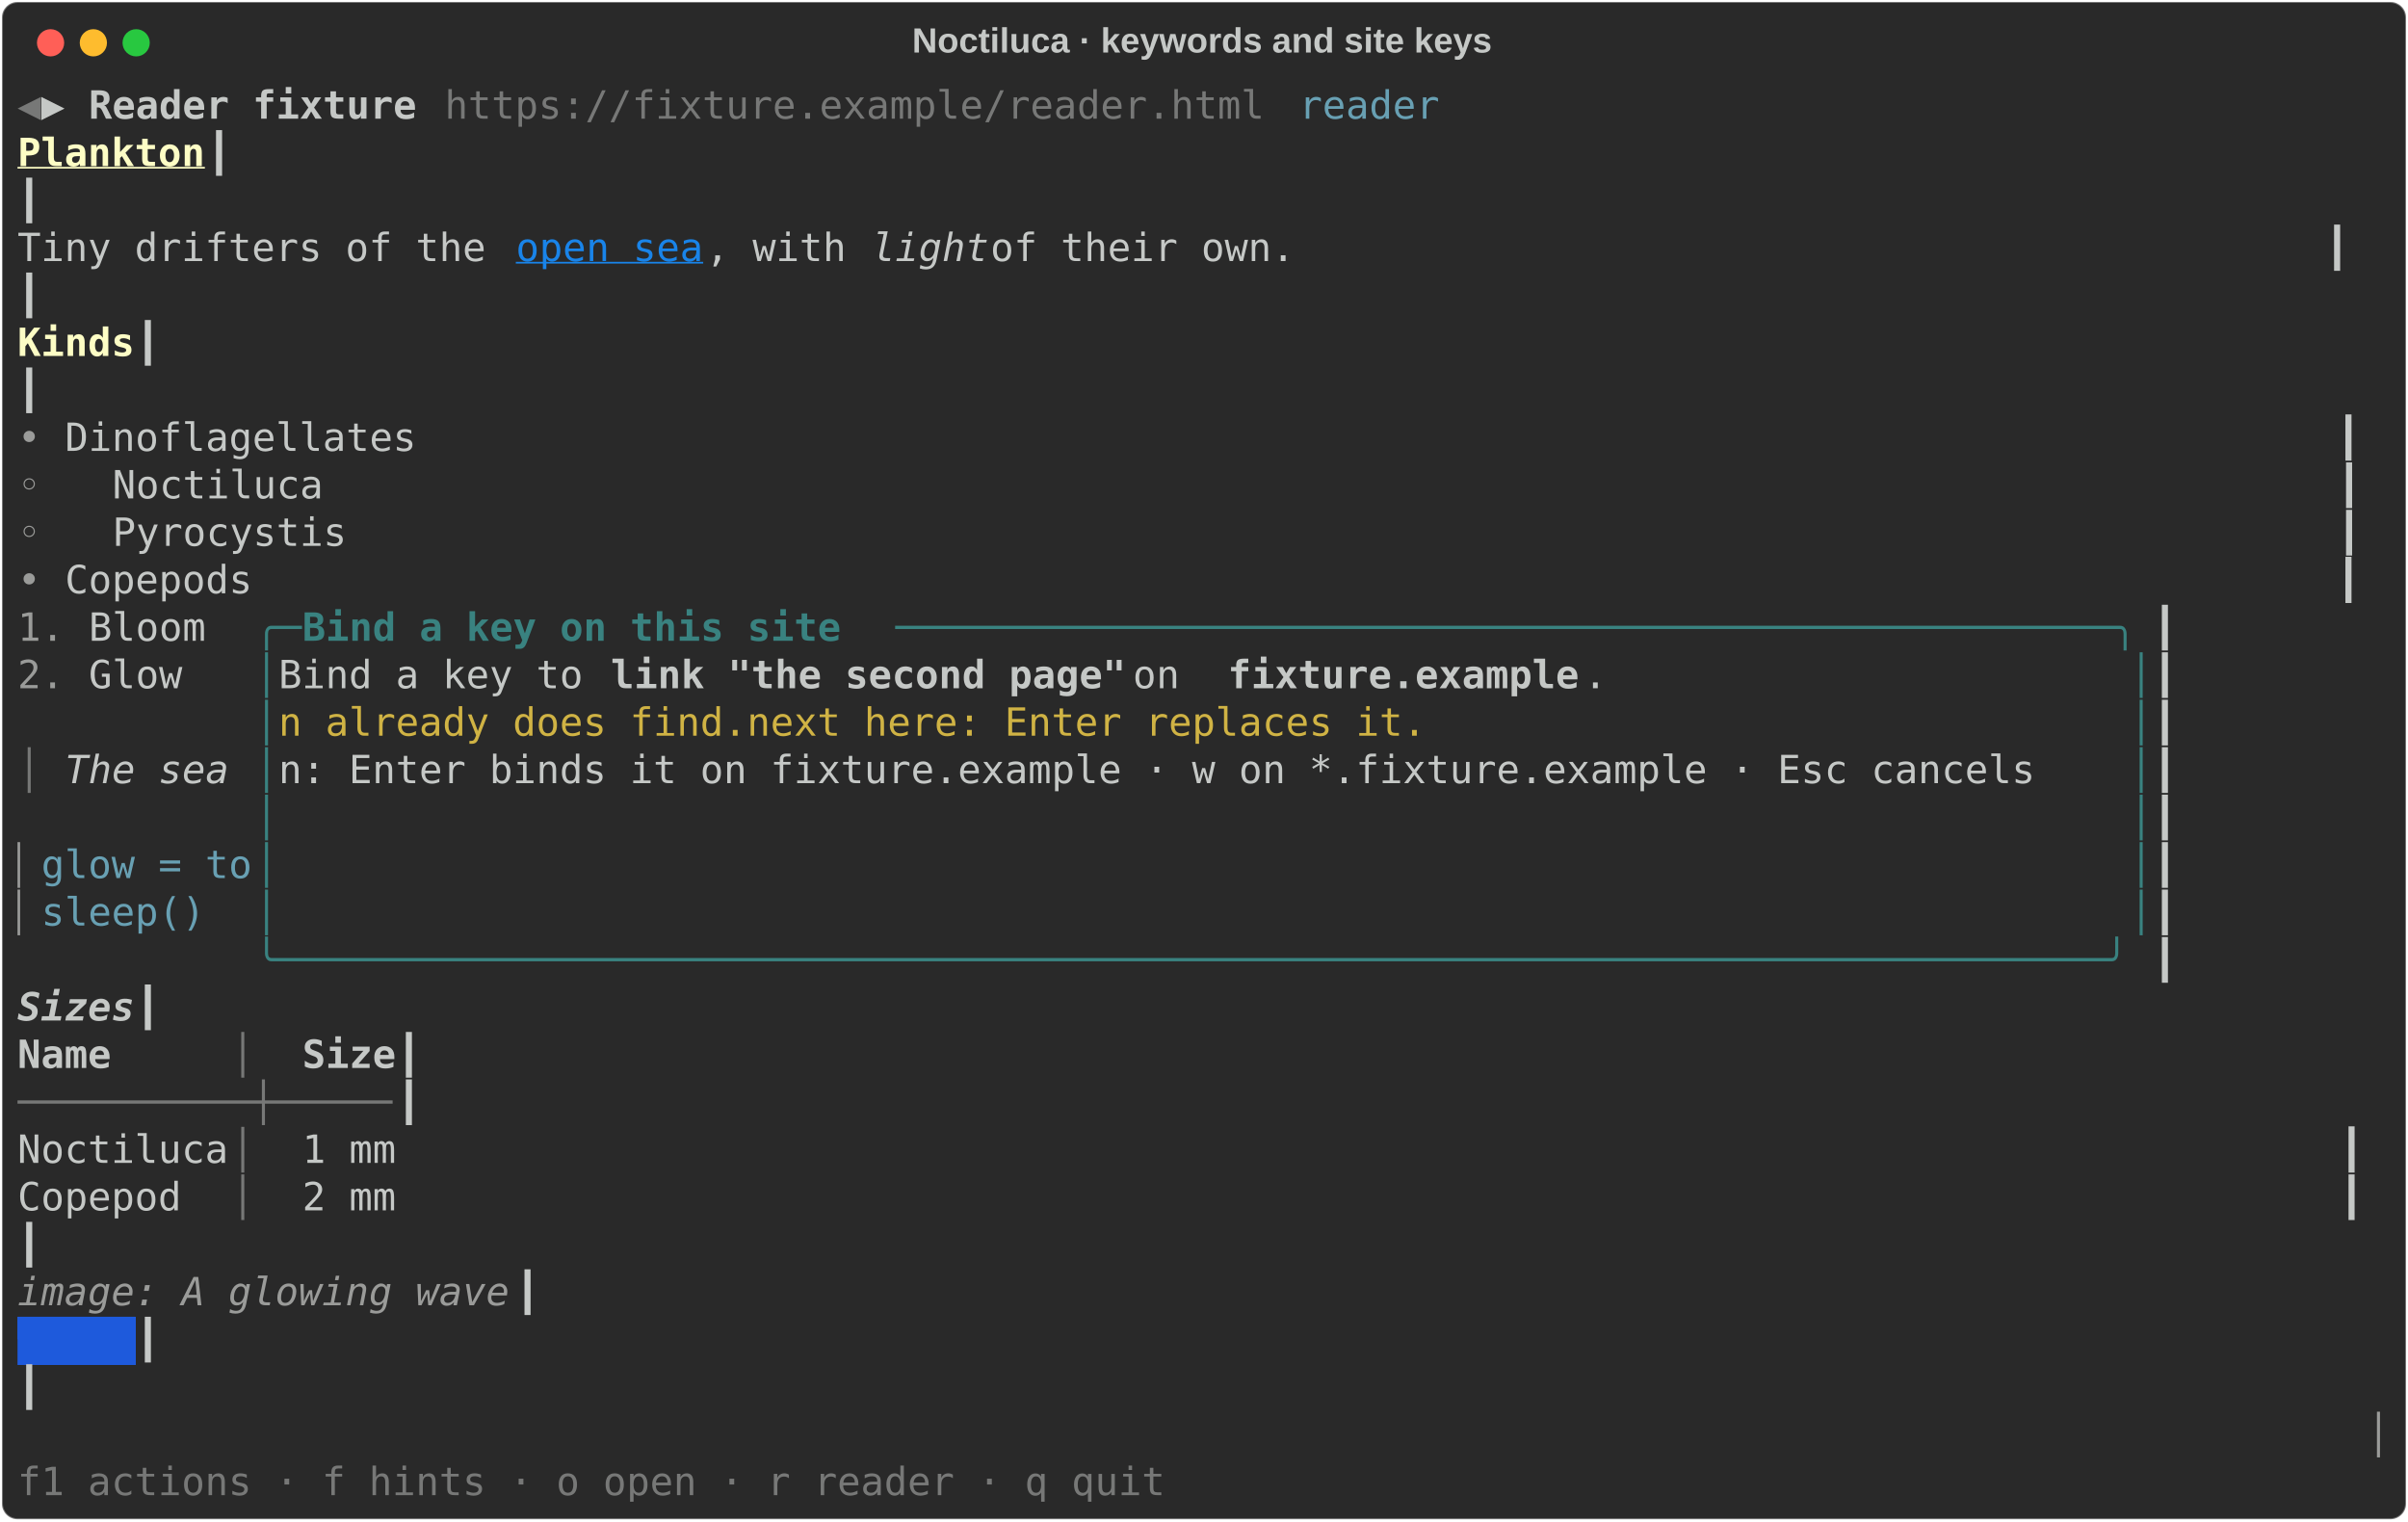
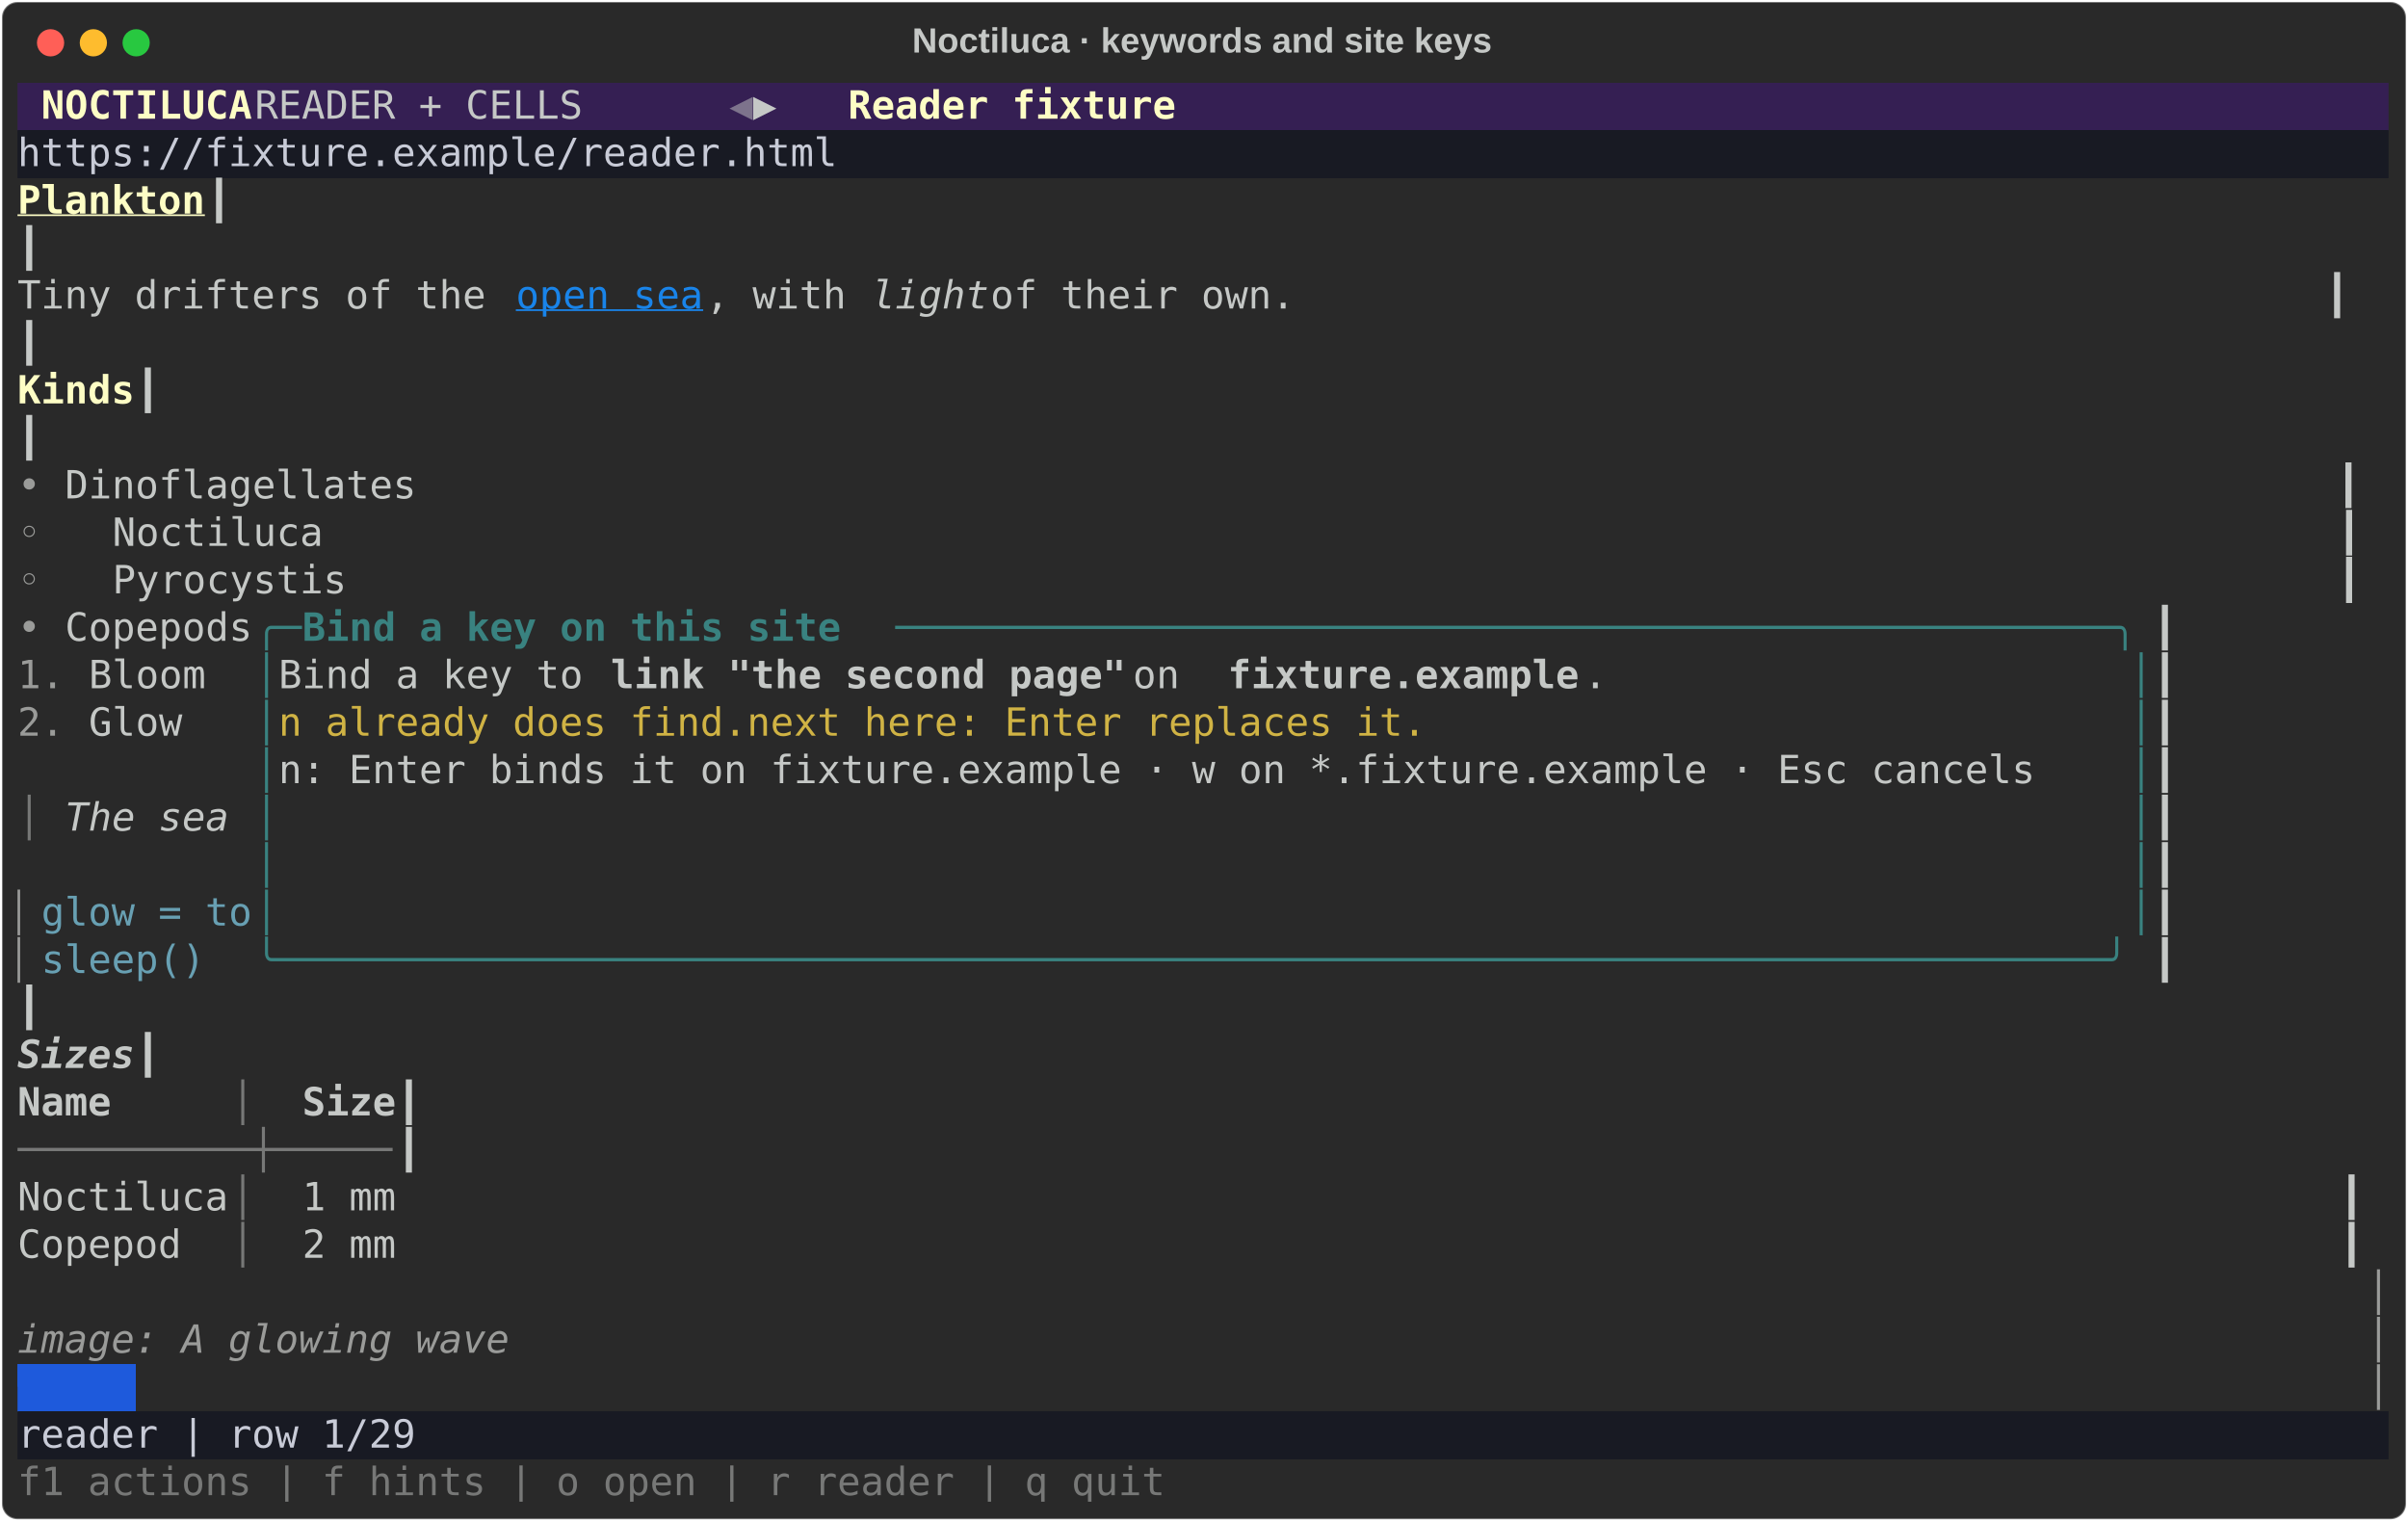
<svg xmlns="http://www.w3.org/2000/svg" class="rich-terminal" viewBox="0 0 1238 782.0">
  <style>

    @font-face {
        font-family: "Fira Code";
        src: local("FiraCode-Regular"),
                url("https://cdnjs.cloudflare.com/ajax/libs/firacode/6.2.0/woff2/FiraCode-Regular.woff2") format("woff2"),
                url("https://cdnjs.cloudflare.com/ajax/libs/firacode/6.2.0/woff/FiraCode-Regular.woff") format("woff");
        font-style: normal;
        font-weight: 400;
    }
    @font-face {
        font-family: "Fira Code";
        src: local("FiraCode-Bold"),
                url("https://cdnjs.cloudflare.com/ajax/libs/firacode/6.2.0/woff2/FiraCode-Bold.woff2") format("woff2"),
                url("https://cdnjs.cloudflare.com/ajax/libs/firacode/6.2.0/woff/FiraCode-Bold.woff") format("woff");
        font-style: bold;
        font-weight: 700;
    }

    .rich-record-matrix {
        font-family: Fira Code, monospace;
        font-size: 20px;
        line-height: 24.4px;
        font-variant-east-asian: full-width;
    }

    .rich-record-title {
        font-size: 18px;
        font-weight: bold;
        font-family: arial;
    }

-     .rich-record-r1 { fill: #777877 }
- .rich-record-r2 { fill: #c5c8c6 }
- .rich-record-r3 { fill: #c5c8c6;font-weight: bold }
- .rich-record-r4 { fill: #68a0b3 }
+     .rich-record-r1 { fill: #c5c8c6 }
+ .rich-record-r2 { fill: #fdfdc5;font-weight: bold }
+ .rich-record-r3 { fill: #7d738c }
+ .rich-record-r4 { fill: #c8cbd7 }
.rich-record-r5 { fill: #fdfdc5;font-weight: bold;text-decoration: underline; }
.rich-record-r6 { fill: #1984e9;text-decoration: underline; }
.rich-record-r7 { fill: #c5c8c6;font-style: italic; }
- .rich-record-r8 { fill: #fdfdc5;font-weight: bold }
- .rich-record-r9 { fill: #9a9b99 }
- .rich-record-r10 { fill: #398280 }
- .rich-record-r11 { fill: #398280;font-weight: bold }
+ .rich-record-r8 { fill: #9a9b99 }
+ .rich-record-r9 { fill: #398280 }
+ .rich-record-r10 { fill: #398280;font-weight: bold }
+ .rich-record-r11 { fill: #c5c8c6;font-weight: bold }
.rich-record-r12 { fill: #d0b344 }
- .rich-record-r13 { fill: #c5c8c6;font-weight: bold;font-style: italic; }
- .rich-record-r14 { fill: #9a9b99;font-style: italic; }
- .rich-record-r15 { fill: #1e5adc }
+ .rich-record-r13 { fill: #777877 }
+ .rich-record-r14 { fill: #68a0b3 }
+ .rich-record-r15 { fill: #c5c8c6;font-weight: bold;font-style: italic; }
+ .rich-record-r16 { fill: #9a9b99;font-style: italic; }
+ .rich-record-r17 { fill: #1e5adc }
    </style>
  <defs>
    <clipPath id="rich-record-clip-terminal">
      <rect x="0" y="0" width="1219.0" height="731.0" />
    </clipPath>
    <clipPath id="rich-record-line-0">
      <rect x="0" y="1.5" width="1220" height="24.65" />
    </clipPath>
    <clipPath id="rich-record-line-1">
      <rect x="0" y="25.9" width="1220" height="24.65" />
    </clipPath>
    <clipPath id="rich-record-line-2">
      <rect x="0" y="50.3" width="1220" height="24.65" />
    </clipPath>
    <clipPath id="rich-record-line-3">
      <rect x="0" y="74.7" width="1220" height="24.65" />
    </clipPath>
    <clipPath id="rich-record-line-4">
      <rect x="0" y="99.1" width="1220" height="24.65" />
    </clipPath>
    <clipPath id="rich-record-line-5">
      <rect x="0" y="123.5" width="1220" height="24.65" />
    </clipPath>
    <clipPath id="rich-record-line-6">
      <rect x="0" y="147.9" width="1220" height="24.65" />
    </clipPath>
    <clipPath id="rich-record-line-7">
      <rect x="0" y="172.3" width="1220" height="24.65" />
    </clipPath>
    <clipPath id="rich-record-line-8">
      <rect x="0" y="196.7" width="1220" height="24.65" />
    </clipPath>
    <clipPath id="rich-record-line-9">
      <rect x="0" y="221.1" width="1220" height="24.65" />
    </clipPath>
    <clipPath id="rich-record-line-10">
      <rect x="0" y="245.5" width="1220" height="24.65" />
    </clipPath>
    <clipPath id="rich-record-line-11">
      <rect x="0" y="269.9" width="1220" height="24.65" />
    </clipPath>
    <clipPath id="rich-record-line-12">
      <rect x="0" y="294.3" width="1220" height="24.65" />
    </clipPath>
    <clipPath id="rich-record-line-13">
      <rect x="0" y="318.7" width="1220" height="24.65" />
    </clipPath>
    <clipPath id="rich-record-line-14">
      <rect x="0" y="343.1" width="1220" height="24.65" />
    </clipPath>
    <clipPath id="rich-record-line-15">
      <rect x="0" y="367.5" width="1220" height="24.65" />
    </clipPath>
    <clipPath id="rich-record-line-16">
      <rect x="0" y="391.9" width="1220" height="24.65" />
    </clipPath>
    <clipPath id="rich-record-line-17">
      <rect x="0" y="416.3" width="1220" height="24.65" />
    </clipPath>
    <clipPath id="rich-record-line-18">
      <rect x="0" y="440.7" width="1220" height="24.65" />
    </clipPath>
    <clipPath id="rich-record-line-19">
      <rect x="0" y="465.1" width="1220" height="24.65" />
    </clipPath>
    <clipPath id="rich-record-line-20">
      <rect x="0" y="489.5" width="1220" height="24.65" />
    </clipPath>
    <clipPath id="rich-record-line-21">
      <rect x="0" y="513.9" width="1220" height="24.65" />
    </clipPath>
    <clipPath id="rich-record-line-22">
      <rect x="0" y="538.3" width="1220" height="24.65" />
    </clipPath>
    <clipPath id="rich-record-line-23">
      <rect x="0" y="562.7" width="1220" height="24.65" />
    </clipPath>
    <clipPath id="rich-record-line-24">
      <rect x="0" y="587.1" width="1220" height="24.65" />
    </clipPath>
    <clipPath id="rich-record-line-25">
      <rect x="0" y="611.5" width="1220" height="24.65" />
    </clipPath>
    <clipPath id="rich-record-line-26">
      <rect x="0" y="635.9" width="1220" height="24.65" />
    </clipPath>
    <clipPath id="rich-record-line-27">
      <rect x="0" y="660.3" width="1220" height="24.65" />
    </clipPath>
    <clipPath id="rich-record-line-28">
      <rect x="0" y="684.7" width="1220" height="24.65" />
    </clipPath>
  </defs>
  <rect fill="#292929" stroke="rgba(255,255,255,0.35)" stroke-width="1" x="1" y="1" width="1236" height="780" rx="8" />
  <text class="rich-record-title" fill="#c5c8c6" text-anchor="middle" x="618" y="27">Noctiluca · keywords and site keys</text>
  <g transform="translate(26,22)">
    <circle cx="0" cy="0" r="7" fill="#ff5f57" />
    <circle cx="22" cy="0" r="7" fill="#febc2e" />
    <circle cx="44" cy="0" r="7" fill="#28c840" />
  </g>
  <g transform="translate(9, 41)" clip-path="url(#rich-record-clip-terminal)">
-     <rect fill="#1e5adc" x="0" y="635.9" width="61" height="24.65" shape-rendering="crispEdges" />
+     <rect fill="#351f53" x="0" y="1.5" width="12.2" height="24.65" shape-rendering="crispEdges" />
+     <rect fill="#351f53" x="12.2" y="1.5" width="109.8" height="24.65" shape-rendering="crispEdges" />
+     <rect fill="#351f53" x="122" y="1.5" width="244" height="24.65" shape-rendering="crispEdges" />
+     <rect fill="#351f53" x="366" y="1.5" width="12.2" height="24.65" shape-rendering="crispEdges" />
+     <rect fill="#351f53" x="378.2" y="1.5" width="48.8" height="24.65" shape-rendering="crispEdges" />
+     <rect fill="#351f53" x="427" y="1.5" width="170.8" height="24.65" shape-rendering="crispEdges" />
+     <rect fill="#351f53" x="597.8" y="1.5" width="622.2" height="24.65" shape-rendering="crispEdges" />
+     <rect fill="#181a23" x="0" y="25.9" width="1220" height="24.65" shape-rendering="crispEdges" />
+     <rect fill="#1e5adc" x="0" y="660.3" width="61" height="24.65" shape-rendering="crispEdges" />
+     <rect fill="#181a23" x="0" y="684.7" width="1220" height="24.65" shape-rendering="crispEdges" />
    <g class="rich-record-matrix">
-       <text class="rich-record-r1" x="0" y="20" textLength="12.2" clip-path="url(#rich-record-line-0)">◀</text>
-       <text class="rich-record-r2" x="12.2" y="20" textLength="24.4" clip-path="url(#rich-record-line-0)">▶ </text>
-       <text class="rich-record-r3" x="36.6" y="20" textLength="170.8" clip-path="url(#rich-record-line-0)">Reader fixture</text>
-       <text class="rich-record-r1" x="219.6" y="20" textLength="427" clip-path="url(#rich-record-line-0)">https://fixture.example/reader.html</text>
-       <text class="rich-record-r4" x="658.8" y="20" textLength="73.2" clip-path="url(#rich-record-line-0)">reader</text>
-       <text class="rich-record-r2" x="1220" y="20" textLength="12.2" clip-path="url(#rich-record-line-0)">
- </text>
-       <text class="rich-record-r5" x="0" y="44.4" textLength="97.6" clip-path="url(#rich-record-line-1)">Plankton</text>
-       <text class="rich-record-r2" x="97.6" y="44.4" textLength="1122.4" clip-path="url(#rich-record-line-1)">                                                                                           ┃</text>
-       <text class="rich-record-r2" x="1220" y="44.4" textLength="12.2" clip-path="url(#rich-record-line-1)">
- </text>
-       <text class="rich-record-r2" x="0" y="68.8" textLength="1220" clip-path="url(#rich-record-line-2)">                                                                                                   ┃</text>
-       <text class="rich-record-r2" x="1220" y="68.8" textLength="12.2" clip-path="url(#rich-record-line-2)">
- </text>
-       <text class="rich-record-r2" x="0" y="93.2" textLength="256.2" clip-path="url(#rich-record-line-3)">Tiny drifters of the </text>
-       <text class="rich-record-r6" x="256.2" y="93.2" textLength="97.6" clip-path="url(#rich-record-line-3)">open sea</text>
-       <text class="rich-record-r2" x="353.8" y="93.2" textLength="85.4" clip-path="url(#rich-record-line-3)">, with </text>
-       <text class="rich-record-r7" x="439.2" y="93.2" textLength="61" clip-path="url(#rich-record-line-3)">light</text>
-       <text class="rich-record-r2" x="500.2" y="93.2" textLength="719.8" clip-path="url(#rich-record-line-3)"> of their own.                                            ┃</text>
-       <text class="rich-record-r2" x="1220" y="93.2" textLength="12.2" clip-path="url(#rich-record-line-3)">
- </text>
-       <text class="rich-record-r2" x="0" y="117.6" textLength="1220" clip-path="url(#rich-record-line-4)">                                                                                                   ┃</text>
-       <text class="rich-record-r2" x="1220" y="117.6" textLength="12.2" clip-path="url(#rich-record-line-4)">
- </text>
-       <text class="rich-record-r8" x="0" y="142" textLength="61" clip-path="url(#rich-record-line-5)">Kinds</text>
-       <text class="rich-record-r2" x="61" y="142" textLength="1159" clip-path="url(#rich-record-line-5)">                                                                                              ┃</text>
-       <text class="rich-record-r2" x="1220" y="142" textLength="12.2" clip-path="url(#rich-record-line-5)">
- </text>
-       <text class="rich-record-r2" x="0" y="166.4" textLength="1220" clip-path="url(#rich-record-line-6)">                                                                                                   ┃</text>
-       <text class="rich-record-r2" x="1220" y="166.4" textLength="12.2" clip-path="url(#rich-record-line-6)">
- </text>
-       <text class="rich-record-r9" x="0" y="190.8" textLength="24.4" clip-path="url(#rich-record-line-7)">• </text>
-       <text class="rich-record-r2" x="24.4" y="190.8" textLength="1195.6" clip-path="url(#rich-record-line-7)">Dinoflagellates                                                                                  ┃</text>
-       <text class="rich-record-r2" x="1220" y="190.8" textLength="12.2" clip-path="url(#rich-record-line-7)">
- </text>
-       <text class="rich-record-r9" x="0" y="215.2" textLength="48.8" clip-path="url(#rich-record-line-8)">  ◦ </text>
-       <text class="rich-record-r2" x="48.8" y="215.2" textLength="1171.2" clip-path="url(#rich-record-line-8)">Noctiluca                                                                                      ┃</text>
-       <text class="rich-record-r2" x="1220" y="215.2" textLength="12.2" clip-path="url(#rich-record-line-8)">
- </text>
-       <text class="rich-record-r9" x="0" y="239.6" textLength="48.8" clip-path="url(#rich-record-line-9)">  ◦ </text>
-       <text class="rich-record-r2" x="48.8" y="239.6" textLength="1171.2" clip-path="url(#rich-record-line-9)">Pyrocystis                                                                                     ┃</text>
-       <text class="rich-record-r2" x="1220" y="239.6" textLength="12.2" clip-path="url(#rich-record-line-9)">
- </text>
-       <text class="rich-record-r9" x="0" y="264" textLength="24.4" clip-path="url(#rich-record-line-10)">• </text>
-       <text class="rich-record-r2" x="24.4" y="264" textLength="1195.6" clip-path="url(#rich-record-line-10)">Copepods                                                                                         ┃</text>
-       <text class="rich-record-r2" x="1220" y="264" textLength="12.2" clip-path="url(#rich-record-line-10)">
- </text>
-       <text class="rich-record-r9" x="0" y="288.4" textLength="36.6" clip-path="url(#rich-record-line-11)">1. </text>
-       <text class="rich-record-r2" x="36.6" y="288.4" textLength="85.4" clip-path="url(#rich-record-line-11)">Bloom  </text>
-       <text class="rich-record-r10" x="122" y="288.4" textLength="24.4" clip-path="url(#rich-record-line-11)">╭─</text>
-       <text class="rich-record-r11" x="146.4" y="288.4" textLength="305" clip-path="url(#rich-record-line-11)"> Bind a key on this site </text>
-       <text class="rich-record-r10" x="451.4" y="288.4" textLength="646.6" clip-path="url(#rich-record-line-11)">────────────────────────────────────────────────────╮</text>
-       <text class="rich-record-r2" x="1098" y="288.4" textLength="122" clip-path="url(#rich-record-line-11)">         ┃</text>
-       <text class="rich-record-r2" x="1220" y="288.4" textLength="12.2" clip-path="url(#rich-record-line-11)">
- </text>
-       <text class="rich-record-r9" x="0" y="312.8" textLength="36.6" clip-path="url(#rich-record-line-12)">2. </text>
-       <text class="rich-record-r2" x="36.6" y="312.8" textLength="85.4" clip-path="url(#rich-record-line-12)">Glow   </text>
-       <text class="rich-record-r10" x="122" y="312.8" textLength="12.2" clip-path="url(#rich-record-line-12)">│</text>
-       <text class="rich-record-r2" x="134.2" y="312.8" textLength="170.8" clip-path="url(#rich-record-line-12)">Bind a key to </text>
-       <text class="rich-record-r3" x="305" y="312.8" textLength="268.4" clip-path="url(#rich-record-line-12)">link "the second page"</text>
-       <text class="rich-record-r2" x="573.4" y="312.8" textLength="48.8" clip-path="url(#rich-record-line-12)"> on </text>
-       <text class="rich-record-r3" x="622.2" y="312.8" textLength="183" clip-path="url(#rich-record-line-12)">fixture.example</text>
-       <text class="rich-record-r2" x="805.2" y="312.8" textLength="280.6" clip-path="url(#rich-record-line-12)">.                      </text>
-       <text class="rich-record-r10" x="1085.8" y="312.8" textLength="12.2" clip-path="url(#rich-record-line-12)">│</text>
-       <text class="rich-record-r2" x="1098" y="312.8" textLength="122" clip-path="url(#rich-record-line-12)">         ┃</text>
-       <text class="rich-record-r2" x="1220" y="312.8" textLength="12.2" clip-path="url(#rich-record-line-12)">
- </text>
-       <text class="rich-record-r10" x="122" y="337.2" textLength="12.2" clip-path="url(#rich-record-line-13)">│</text>
+       <text class="rich-record-r2" x="12.2" y="20" textLength="109.8" clip-path="url(#rich-record-line-0)">NOCTILUCA</text>
+       <text class="rich-record-r1" x="122" y="20" textLength="244" clip-path="url(#rich-record-line-0)">   READER + CELLS   </text>
+       <text class="rich-record-r3" x="366" y="20" textLength="12.2" clip-path="url(#rich-record-line-0)">◀</text>
+       <text class="rich-record-r1" x="378.2" y="20" textLength="48.8" clip-path="url(#rich-record-line-0)">▶   </text>
+       <text class="rich-record-r2" x="427" y="20" textLength="170.8" clip-path="url(#rich-record-line-0)">Reader fixture</text>
+       <text class="rich-record-r1" x="1220" y="20" textLength="12.2" clip-path="url(#rich-record-line-0)">
+ </text>
+       <text class="rich-record-r4" x="0" y="44.4" textLength="1220" clip-path="url(#rich-record-line-1)"> https://fixture.example/reader.html                                                                </text>
+       <text class="rich-record-r1" x="1220" y="44.4" textLength="12.2" clip-path="url(#rich-record-line-1)">
+ </text>
+       <text class="rich-record-r5" x="0" y="68.8" textLength="97.6" clip-path="url(#rich-record-line-2)">Plankton</text>
+       <text class="rich-record-r1" x="97.6" y="68.8" textLength="1122.4" clip-path="url(#rich-record-line-2)">                                                                                           ┃</text>
+       <text class="rich-record-r1" x="1220" y="68.8" textLength="12.2" clip-path="url(#rich-record-line-2)">
+ </text>
+       <text class="rich-record-r1" x="0" y="93.2" textLength="1220" clip-path="url(#rich-record-line-3)">                                                                                                   ┃</text>
+       <text class="rich-record-r1" x="1220" y="93.2" textLength="12.2" clip-path="url(#rich-record-line-3)">
+ </text>
+       <text class="rich-record-r1" x="0" y="117.6" textLength="256.2" clip-path="url(#rich-record-line-4)">Tiny drifters of the </text>
+       <text class="rich-record-r6" x="256.2" y="117.6" textLength="97.6" clip-path="url(#rich-record-line-4)">open sea</text>
+       <text class="rich-record-r1" x="353.8" y="117.6" textLength="85.4" clip-path="url(#rich-record-line-4)">, with </text>
+       <text class="rich-record-r7" x="439.2" y="117.6" textLength="61" clip-path="url(#rich-record-line-4)">light</text>
+       <text class="rich-record-r1" x="500.2" y="117.6" textLength="719.8" clip-path="url(#rich-record-line-4)"> of their own.                                            ┃</text>
+       <text class="rich-record-r1" x="1220" y="117.6" textLength="12.2" clip-path="url(#rich-record-line-4)">
+ </text>
+       <text class="rich-record-r1" x="0" y="142" textLength="1220" clip-path="url(#rich-record-line-5)">                                                                                                   ┃</text>
+       <text class="rich-record-r1" x="1220" y="142" textLength="12.2" clip-path="url(#rich-record-line-5)">
+ </text>
+       <text class="rich-record-r2" x="0" y="166.4" textLength="61" clip-path="url(#rich-record-line-6)">Kinds</text>
+       <text class="rich-record-r1" x="61" y="166.4" textLength="1159" clip-path="url(#rich-record-line-6)">                                                                                              ┃</text>
+       <text class="rich-record-r1" x="1220" y="166.4" textLength="12.2" clip-path="url(#rich-record-line-6)">
+ </text>
+       <text class="rich-record-r1" x="0" y="190.8" textLength="1220" clip-path="url(#rich-record-line-7)">                                                                                                   ┃</text>
+       <text class="rich-record-r1" x="1220" y="190.8" textLength="12.2" clip-path="url(#rich-record-line-7)">
+ </text>
+       <text class="rich-record-r8" x="0" y="215.2" textLength="24.4" clip-path="url(#rich-record-line-8)">• </text>
+       <text class="rich-record-r1" x="24.4" y="215.2" textLength="1195.6" clip-path="url(#rich-record-line-8)">Dinoflagellates                                                                                  ┃</text>
+       <text class="rich-record-r1" x="1220" y="215.2" textLength="12.2" clip-path="url(#rich-record-line-8)">
+ </text>
+       <text class="rich-record-r8" x="0" y="239.6" textLength="48.8" clip-path="url(#rich-record-line-9)">  ◦ </text>
+       <text class="rich-record-r1" x="48.8" y="239.6" textLength="1171.2" clip-path="url(#rich-record-line-9)">Noctiluca                                                                                      ┃</text>
+       <text class="rich-record-r1" x="1220" y="239.6" textLength="12.2" clip-path="url(#rich-record-line-9)">
+ </text>
+       <text class="rich-record-r8" x="0" y="264" textLength="48.8" clip-path="url(#rich-record-line-10)">  ◦ </text>
+       <text class="rich-record-r1" x="48.8" y="264" textLength="1171.2" clip-path="url(#rich-record-line-10)">Pyrocystis                                                                                     ┃</text>
+       <text class="rich-record-r1" x="1220" y="264" textLength="12.2" clip-path="url(#rich-record-line-10)">
+ </text>
+       <text class="rich-record-r8" x="0" y="288.4" textLength="24.4" clip-path="url(#rich-record-line-11)">• </text>
+       <text class="rich-record-r1" x="24.4" y="288.4" textLength="97.6" clip-path="url(#rich-record-line-11)">Copepods</text>
+       <text class="rich-record-r9" x="122" y="288.4" textLength="24.4" clip-path="url(#rich-record-line-11)">╭─</text>
+       <text class="rich-record-r10" x="146.4" y="288.4" textLength="305" clip-path="url(#rich-record-line-11)"> Bind a key on this site </text>
+       <text class="rich-record-r9" x="451.4" y="288.4" textLength="646.6" clip-path="url(#rich-record-line-11)">────────────────────────────────────────────────────╮</text>
+       <text class="rich-record-r1" x="1098" y="288.4" textLength="122" clip-path="url(#rich-record-line-11)">         ┃</text>
+       <text class="rich-record-r1" x="1220" y="288.4" textLength="12.2" clip-path="url(#rich-record-line-11)">
+ </text>
+       <text class="rich-record-r8" x="0" y="312.8" textLength="36.6" clip-path="url(#rich-record-line-12)">1. </text>
+       <text class="rich-record-r1" x="36.6" y="312.8" textLength="85.4" clip-path="url(#rich-record-line-12)">Bloom  </text>
+       <text class="rich-record-r9" x="122" y="312.8" textLength="12.2" clip-path="url(#rich-record-line-12)">│</text>
+       <text class="rich-record-r1" x="134.2" y="312.8" textLength="170.8" clip-path="url(#rich-record-line-12)">Bind a key to </text>
+       <text class="rich-record-r11" x="305" y="312.8" textLength="268.4" clip-path="url(#rich-record-line-12)">link "the second page"</text>
+       <text class="rich-record-r1" x="573.4" y="312.8" textLength="48.8" clip-path="url(#rich-record-line-12)"> on </text>
+       <text class="rich-record-r11" x="622.2" y="312.8" textLength="183" clip-path="url(#rich-record-line-12)">fixture.example</text>
+       <text class="rich-record-r1" x="805.2" y="312.8" textLength="280.6" clip-path="url(#rich-record-line-12)">.                      </text>
+       <text class="rich-record-r9" x="1085.8" y="312.8" textLength="12.2" clip-path="url(#rich-record-line-12)">│</text>
+       <text class="rich-record-r1" x="1098" y="312.8" textLength="122" clip-path="url(#rich-record-line-12)">         ┃</text>
+       <text class="rich-record-r1" x="1220" y="312.8" textLength="12.2" clip-path="url(#rich-record-line-12)">
+ </text>
+       <text class="rich-record-r8" x="0" y="337.2" textLength="36.6" clip-path="url(#rich-record-line-13)">2. </text>
+       <text class="rich-record-r1" x="36.6" y="337.2" textLength="85.4" clip-path="url(#rich-record-line-13)">Glow   </text>
+       <text class="rich-record-r9" x="122" y="337.2" textLength="12.2" clip-path="url(#rich-record-line-13)">│</text>
      <text class="rich-record-r12" x="134.2" y="337.2" textLength="597.8" clip-path="url(#rich-record-line-13)">n already does find.next here: Enter replaces it.</text>
-       <text class="rich-record-r10" x="1085.8" y="337.2" textLength="12.2" clip-path="url(#rich-record-line-13)">│</text>
-       <text class="rich-record-r2" x="1098" y="337.2" textLength="122" clip-path="url(#rich-record-line-13)">         ┃</text>
-       <text class="rich-record-r2" x="1220" y="337.2" textLength="12.2" clip-path="url(#rich-record-line-13)">
- </text>
-       <text class="rich-record-r1" x="0" y="361.6" textLength="24.4" clip-path="url(#rich-record-line-14)">│ </text>
-       <text class="rich-record-r7" x="24.4" y="361.6" textLength="97.6" clip-path="url(#rich-record-line-14)">The sea </text>
-       <text class="rich-record-r10" x="122" y="361.6" textLength="12.2" clip-path="url(#rich-record-line-14)">│</text>
-       <text class="rich-record-r2" x="134.2" y="361.6" textLength="951.6" clip-path="url(#rich-record-line-14)">n: Enter binds it on fixture.example · w on *.fixture.example · Esc cancels   </text>
-       <text class="rich-record-r10" x="1085.8" y="361.6" textLength="12.2" clip-path="url(#rich-record-line-14)">│</text>
-       <text class="rich-record-r2" x="1098" y="361.6" textLength="122" clip-path="url(#rich-record-line-14)">         ┃</text>
-       <text class="rich-record-r2" x="1220" y="361.6" textLength="12.2" clip-path="url(#rich-record-line-14)">
- </text>
-       <text class="rich-record-r10" x="122" y="386" textLength="12.2" clip-path="url(#rich-record-line-15)">│</text>
-       <text class="rich-record-r10" x="1085.8" y="386" textLength="12.2" clip-path="url(#rich-record-line-15)">│</text>
-       <text class="rich-record-r2" x="1098" y="386" textLength="122" clip-path="url(#rich-record-line-15)">         ┃</text>
-       <text class="rich-record-r2" x="1220" y="386" textLength="12.2" clip-path="url(#rich-record-line-15)">
- </text>
-       <text class="rich-record-r9" x="0" y="410.4" textLength="12.2" clip-path="url(#rich-record-line-16)">▏</text>
-       <text class="rich-record-r4" x="12.2" y="410.4" textLength="109.8" clip-path="url(#rich-record-line-16)">glow = to</text>
-       <text class="rich-record-r10" x="122" y="410.4" textLength="12.2" clip-path="url(#rich-record-line-16)">│</text>
-       <text class="rich-record-r10" x="1085.8" y="410.4" textLength="12.2" clip-path="url(#rich-record-line-16)">│</text>
-       <text class="rich-record-r2" x="1098" y="410.4" textLength="122" clip-path="url(#rich-record-line-16)">         ┃</text>
-       <text class="rich-record-r2" x="1220" y="410.4" textLength="12.2" clip-path="url(#rich-record-line-16)">
- </text>
-       <text class="rich-record-r9" x="0" y="434.8" textLength="12.2" clip-path="url(#rich-record-line-17)">▏</text>
-       <text class="rich-record-r4" x="12.2" y="434.8" textLength="85.4" clip-path="url(#rich-record-line-17)">sleep()</text>
-       <text class="rich-record-r10" x="122" y="434.8" textLength="12.2" clip-path="url(#rich-record-line-17)">│</text>
-       <text class="rich-record-r10" x="1085.8" y="434.8" textLength="12.2" clip-path="url(#rich-record-line-17)">│</text>
-       <text class="rich-record-r2" x="1098" y="434.8" textLength="122" clip-path="url(#rich-record-line-17)">         ┃</text>
-       <text class="rich-record-r2" x="1220" y="434.8" textLength="12.2" clip-path="url(#rich-record-line-17)">
- </text>
-       <text class="rich-record-r10" x="122" y="459.2" textLength="976" clip-path="url(#rich-record-line-18)">╰──────────────────────────────────────────────────────────────────────────────╯</text>
-       <text class="rich-record-r2" x="1098" y="459.2" textLength="122" clip-path="url(#rich-record-line-18)">         ┃</text>
-       <text class="rich-record-r2" x="1220" y="459.2" textLength="12.2" clip-path="url(#rich-record-line-18)">
- </text>
-       <text class="rich-record-r13" x="0" y="483.6" textLength="61" clip-path="url(#rich-record-line-19)">Sizes</text>
-       <text class="rich-record-r2" x="61" y="483.6" textLength="1159" clip-path="url(#rich-record-line-19)">                                                                                              ┃</text>
-       <text class="rich-record-r2" x="1220" y="483.6" textLength="12.2" clip-path="url(#rich-record-line-19)">
- </text>
-       <text class="rich-record-r3" x="0" y="508" textLength="48.8" clip-path="url(#rich-record-line-20)">Name</text>
-       <text class="rich-record-r1" x="109.8" y="508" textLength="36.6" clip-path="url(#rich-record-line-20)"> │ </text>
-       <text class="rich-record-r3" x="146.4" y="508" textLength="48.8" clip-path="url(#rich-record-line-20)">Size</text>
-       <text class="rich-record-r2" x="195.2" y="508" textLength="1024.8" clip-path="url(#rich-record-line-20)">                                                                                   ┃</text>
-       <text class="rich-record-r2" x="1220" y="508" textLength="12.2" clip-path="url(#rich-record-line-20)">
- </text>
-       <text class="rich-record-r1" x="0" y="532.4" textLength="195.2" clip-path="url(#rich-record-line-21)">──────────┼─────</text>
-       <text class="rich-record-r2" x="195.2" y="532.4" textLength="1024.8" clip-path="url(#rich-record-line-21)">                                                                                   ┃</text>
-       <text class="rich-record-r2" x="1220" y="532.4" textLength="12.2" clip-path="url(#rich-record-line-21)">
- </text>
-       <text class="rich-record-r2" x="0" y="556.8" textLength="109.8" clip-path="url(#rich-record-line-22)">Noctiluca</text>
-       <text class="rich-record-r1" x="109.8" y="556.8" textLength="36.6" clip-path="url(#rich-record-line-22)"> │ </text>
-       <text class="rich-record-r2" x="146.4" y="556.8" textLength="1073.6" clip-path="url(#rich-record-line-22)">1 mm                                                                                   ┃</text>
-       <text class="rich-record-r2" x="1220" y="556.8" textLength="12.2" clip-path="url(#rich-record-line-22)">
- </text>
-       <text class="rich-record-r2" x="0" y="581.2" textLength="109.8" clip-path="url(#rich-record-line-23)">Copepod  </text>
-       <text class="rich-record-r1" x="109.8" y="581.2" textLength="36.6" clip-path="url(#rich-record-line-23)"> │ </text>
-       <text class="rich-record-r2" x="146.4" y="581.2" textLength="1073.6" clip-path="url(#rich-record-line-23)">2 mm                                                                                   ┃</text>
-       <text class="rich-record-r2" x="1220" y="581.2" textLength="12.2" clip-path="url(#rich-record-line-23)">
- </text>
-       <text class="rich-record-r2" x="0" y="605.6" textLength="1220" clip-path="url(#rich-record-line-24)">                                                                                                   ┃</text>
-       <text class="rich-record-r2" x="1220" y="605.6" textLength="12.2" clip-path="url(#rich-record-line-24)">
- </text>
-       <text class="rich-record-r14" x="0" y="630" textLength="256.2" clip-path="url(#rich-record-line-25)">image: A glowing wave</text>
-       <text class="rich-record-r2" x="256.2" y="630" textLength="963.8" clip-path="url(#rich-record-line-25)">                                                                              ┃</text>
-       <text class="rich-record-r2" x="1220" y="630" textLength="12.2" clip-path="url(#rich-record-line-25)">
- </text>
-       <text class="rich-record-r15" x="0" y="654.4" textLength="61" clip-path="url(#rich-record-line-26)">▀▀▀▀▀</text>
-       <text class="rich-record-r2" x="61" y="654.4" textLength="1159" clip-path="url(#rich-record-line-26)">                                                                                              ┃</text>
-       <text class="rich-record-r2" x="1220" y="654.4" textLength="12.2" clip-path="url(#rich-record-line-26)">
- </text>
-       <text class="rich-record-r2" x="0" y="678.8" textLength="1220" clip-path="url(#rich-record-line-27)">                                                                                                   ┃</text>
-       <text class="rich-record-r2" x="1220" y="678.8" textLength="12.2" clip-path="url(#rich-record-line-27)">
- </text>
-       <text class="rich-record-r9" x="1207.8" y="703.2" textLength="12.2" clip-path="url(#rich-record-line-28)">│</text>
-       <text class="rich-record-r2" x="1220" y="703.2" textLength="12.2" clip-path="url(#rich-record-line-28)">
- </text>
-       <text class="rich-record-r1" x="0" y="727.6" textLength="597.8" clip-path="url(#rich-record-line-29)">f1 actions · f hints · o open · r reader · q quit</text>
+       <text class="rich-record-r9" x="1085.8" y="337.2" textLength="12.2" clip-path="url(#rich-record-line-13)">│</text>
+       <text class="rich-record-r1" x="1098" y="337.2" textLength="122" clip-path="url(#rich-record-line-13)">         ┃</text>
+       <text class="rich-record-r1" x="1220" y="337.2" textLength="12.2" clip-path="url(#rich-record-line-13)">
+ </text>
+       <text class="rich-record-r9" x="122" y="361.6" textLength="12.2" clip-path="url(#rich-record-line-14)">│</text>
+       <text class="rich-record-r1" x="134.2" y="361.6" textLength="951.6" clip-path="url(#rich-record-line-14)">n: Enter binds it on fixture.example · w on *.fixture.example · Esc cancels   </text>
+       <text class="rich-record-r9" x="1085.8" y="361.6" textLength="12.2" clip-path="url(#rich-record-line-14)">│</text>
+       <text class="rich-record-r1" x="1098" y="361.6" textLength="122" clip-path="url(#rich-record-line-14)">         ┃</text>
+       <text class="rich-record-r1" x="1220" y="361.6" textLength="12.2" clip-path="url(#rich-record-line-14)">
+ </text>
+       <text class="rich-record-r13" x="0" y="386" textLength="24.4" clip-path="url(#rich-record-line-15)">│ </text>
+       <text class="rich-record-r7" x="24.4" y="386" textLength="97.6" clip-path="url(#rich-record-line-15)">The sea </text>
+       <text class="rich-record-r9" x="122" y="386" textLength="12.2" clip-path="url(#rich-record-line-15)">│</text>
+       <text class="rich-record-r9" x="1085.8" y="386" textLength="12.2" clip-path="url(#rich-record-line-15)">│</text>
+       <text class="rich-record-r1" x="1098" y="386" textLength="122" clip-path="url(#rich-record-line-15)">         ┃</text>
+       <text class="rich-record-r1" x="1220" y="386" textLength="12.2" clip-path="url(#rich-record-line-15)">
+ </text>
+       <text class="rich-record-r9" x="122" y="410.4" textLength="12.2" clip-path="url(#rich-record-line-16)">│</text>
+       <text class="rich-record-r9" x="1085.8" y="410.4" textLength="12.2" clip-path="url(#rich-record-line-16)">│</text>
+       <text class="rich-record-r1" x="1098" y="410.4" textLength="122" clip-path="url(#rich-record-line-16)">         ┃</text>
+       <text class="rich-record-r1" x="1220" y="410.4" textLength="12.2" clip-path="url(#rich-record-line-16)">
+ </text>
+       <text class="rich-record-r8" x="0" y="434.8" textLength="12.2" clip-path="url(#rich-record-line-17)">▏</text>
+       <text class="rich-record-r14" x="12.2" y="434.8" textLength="109.8" clip-path="url(#rich-record-line-17)">glow = to</text>
+       <text class="rich-record-r9" x="122" y="434.8" textLength="12.2" clip-path="url(#rich-record-line-17)">│</text>
+       <text class="rich-record-r9" x="1085.8" y="434.8" textLength="12.2" clip-path="url(#rich-record-line-17)">│</text>
+       <text class="rich-record-r1" x="1098" y="434.8" textLength="122" clip-path="url(#rich-record-line-17)">         ┃</text>
+       <text class="rich-record-r1" x="1220" y="434.8" textLength="12.2" clip-path="url(#rich-record-line-17)">
+ </text>
+       <text class="rich-record-r8" x="0" y="459.2" textLength="12.2" clip-path="url(#rich-record-line-18)">▏</text>
+       <text class="rich-record-r14" x="12.2" y="459.2" textLength="85.4" clip-path="url(#rich-record-line-18)">sleep()</text>
+       <text class="rich-record-r9" x="122" y="459.2" textLength="976" clip-path="url(#rich-record-line-18)">╰──────────────────────────────────────────────────────────────────────────────╯</text>
+       <text class="rich-record-r1" x="1098" y="459.2" textLength="122" clip-path="url(#rich-record-line-18)">         ┃</text>
+       <text class="rich-record-r1" x="1220" y="459.2" textLength="12.2" clip-path="url(#rich-record-line-18)">
+ </text>
+       <text class="rich-record-r1" x="0" y="483.6" textLength="1220" clip-path="url(#rich-record-line-19)">                                                                                                   ┃</text>
+       <text class="rich-record-r1" x="1220" y="483.6" textLength="12.2" clip-path="url(#rich-record-line-19)">
+ </text>
+       <text class="rich-record-r15" x="0" y="508" textLength="61" clip-path="url(#rich-record-line-20)">Sizes</text>
+       <text class="rich-record-r1" x="61" y="508" textLength="1159" clip-path="url(#rich-record-line-20)">                                                                                              ┃</text>
+       <text class="rich-record-r1" x="1220" y="508" textLength="12.2" clip-path="url(#rich-record-line-20)">
+ </text>
+       <text class="rich-record-r11" x="0" y="532.4" textLength="48.8" clip-path="url(#rich-record-line-21)">Name</text>
+       <text class="rich-record-r13" x="109.8" y="532.4" textLength="36.6" clip-path="url(#rich-record-line-21)"> │ </text>
+       <text class="rich-record-r11" x="146.4" y="532.4" textLength="48.8" clip-path="url(#rich-record-line-21)">Size</text>
+       <text class="rich-record-r1" x="195.2" y="532.4" textLength="1024.8" clip-path="url(#rich-record-line-21)">                                                                                   ┃</text>
+       <text class="rich-record-r1" x="1220" y="532.4" textLength="12.2" clip-path="url(#rich-record-line-21)">
+ </text>
+       <text class="rich-record-r13" x="0" y="556.8" textLength="195.2" clip-path="url(#rich-record-line-22)">──────────┼─────</text>
+       <text class="rich-record-r1" x="195.2" y="556.8" textLength="1024.8" clip-path="url(#rich-record-line-22)">                                                                                   ┃</text>
+       <text class="rich-record-r1" x="1220" y="556.8" textLength="12.2" clip-path="url(#rich-record-line-22)">
+ </text>
+       <text class="rich-record-r1" x="0" y="581.2" textLength="109.8" clip-path="url(#rich-record-line-23)">Noctiluca</text>
+       <text class="rich-record-r13" x="109.8" y="581.2" textLength="36.6" clip-path="url(#rich-record-line-23)"> │ </text>
+       <text class="rich-record-r1" x="146.4" y="581.2" textLength="1073.6" clip-path="url(#rich-record-line-23)">1 mm                                                                                   ┃</text>
+       <text class="rich-record-r1" x="1220" y="581.2" textLength="12.2" clip-path="url(#rich-record-line-23)">
+ </text>
+       <text class="rich-record-r1" x="0" y="605.6" textLength="109.8" clip-path="url(#rich-record-line-24)">Copepod  </text>
+       <text class="rich-record-r13" x="109.8" y="605.6" textLength="36.6" clip-path="url(#rich-record-line-24)"> │ </text>
+       <text class="rich-record-r1" x="146.4" y="605.6" textLength="1073.6" clip-path="url(#rich-record-line-24)">2 mm                                                                                   ┃</text>
+       <text class="rich-record-r1" x="1220" y="605.6" textLength="12.2" clip-path="url(#rich-record-line-24)">
+ </text>
+       <text class="rich-record-r8" x="1207.8" y="630" textLength="12.2" clip-path="url(#rich-record-line-25)">│</text>
+       <text class="rich-record-r1" x="1220" y="630" textLength="12.2" clip-path="url(#rich-record-line-25)">
+ </text>
+       <text class="rich-record-r16" x="0" y="654.4" textLength="256.2" clip-path="url(#rich-record-line-26)">image: A glowing wave</text>
+       <text class="rich-record-r8" x="1207.8" y="654.4" textLength="12.2" clip-path="url(#rich-record-line-26)">│</text>
+       <text class="rich-record-r1" x="1220" y="654.4" textLength="12.2" clip-path="url(#rich-record-line-26)">
+ </text>
+       <text class="rich-record-r17" x="0" y="678.8" textLength="61" clip-path="url(#rich-record-line-27)">▀▀▀▀▀</text>
+       <text class="rich-record-r8" x="1207.8" y="678.8" textLength="12.2" clip-path="url(#rich-record-line-27)">│</text>
+       <text class="rich-record-r1" x="1220" y="678.8" textLength="12.2" clip-path="url(#rich-record-line-27)">
+ </text>
+       <text class="rich-record-r4" x="0" y="703.2" textLength="1220" clip-path="url(#rich-record-line-28)"> reader | row 1/29                                                                                  </text>
+       <text class="rich-record-r1" x="1220" y="703.2" textLength="12.2" clip-path="url(#rich-record-line-28)">
+ </text>
+       <text class="rich-record-r13" x="0" y="727.6" textLength="1220" clip-path="url(#rich-record-line-29)"> f1 actions | f hints | o open | r reader | q quit                                                  </text>
    </g>
  </g>
</svg>
